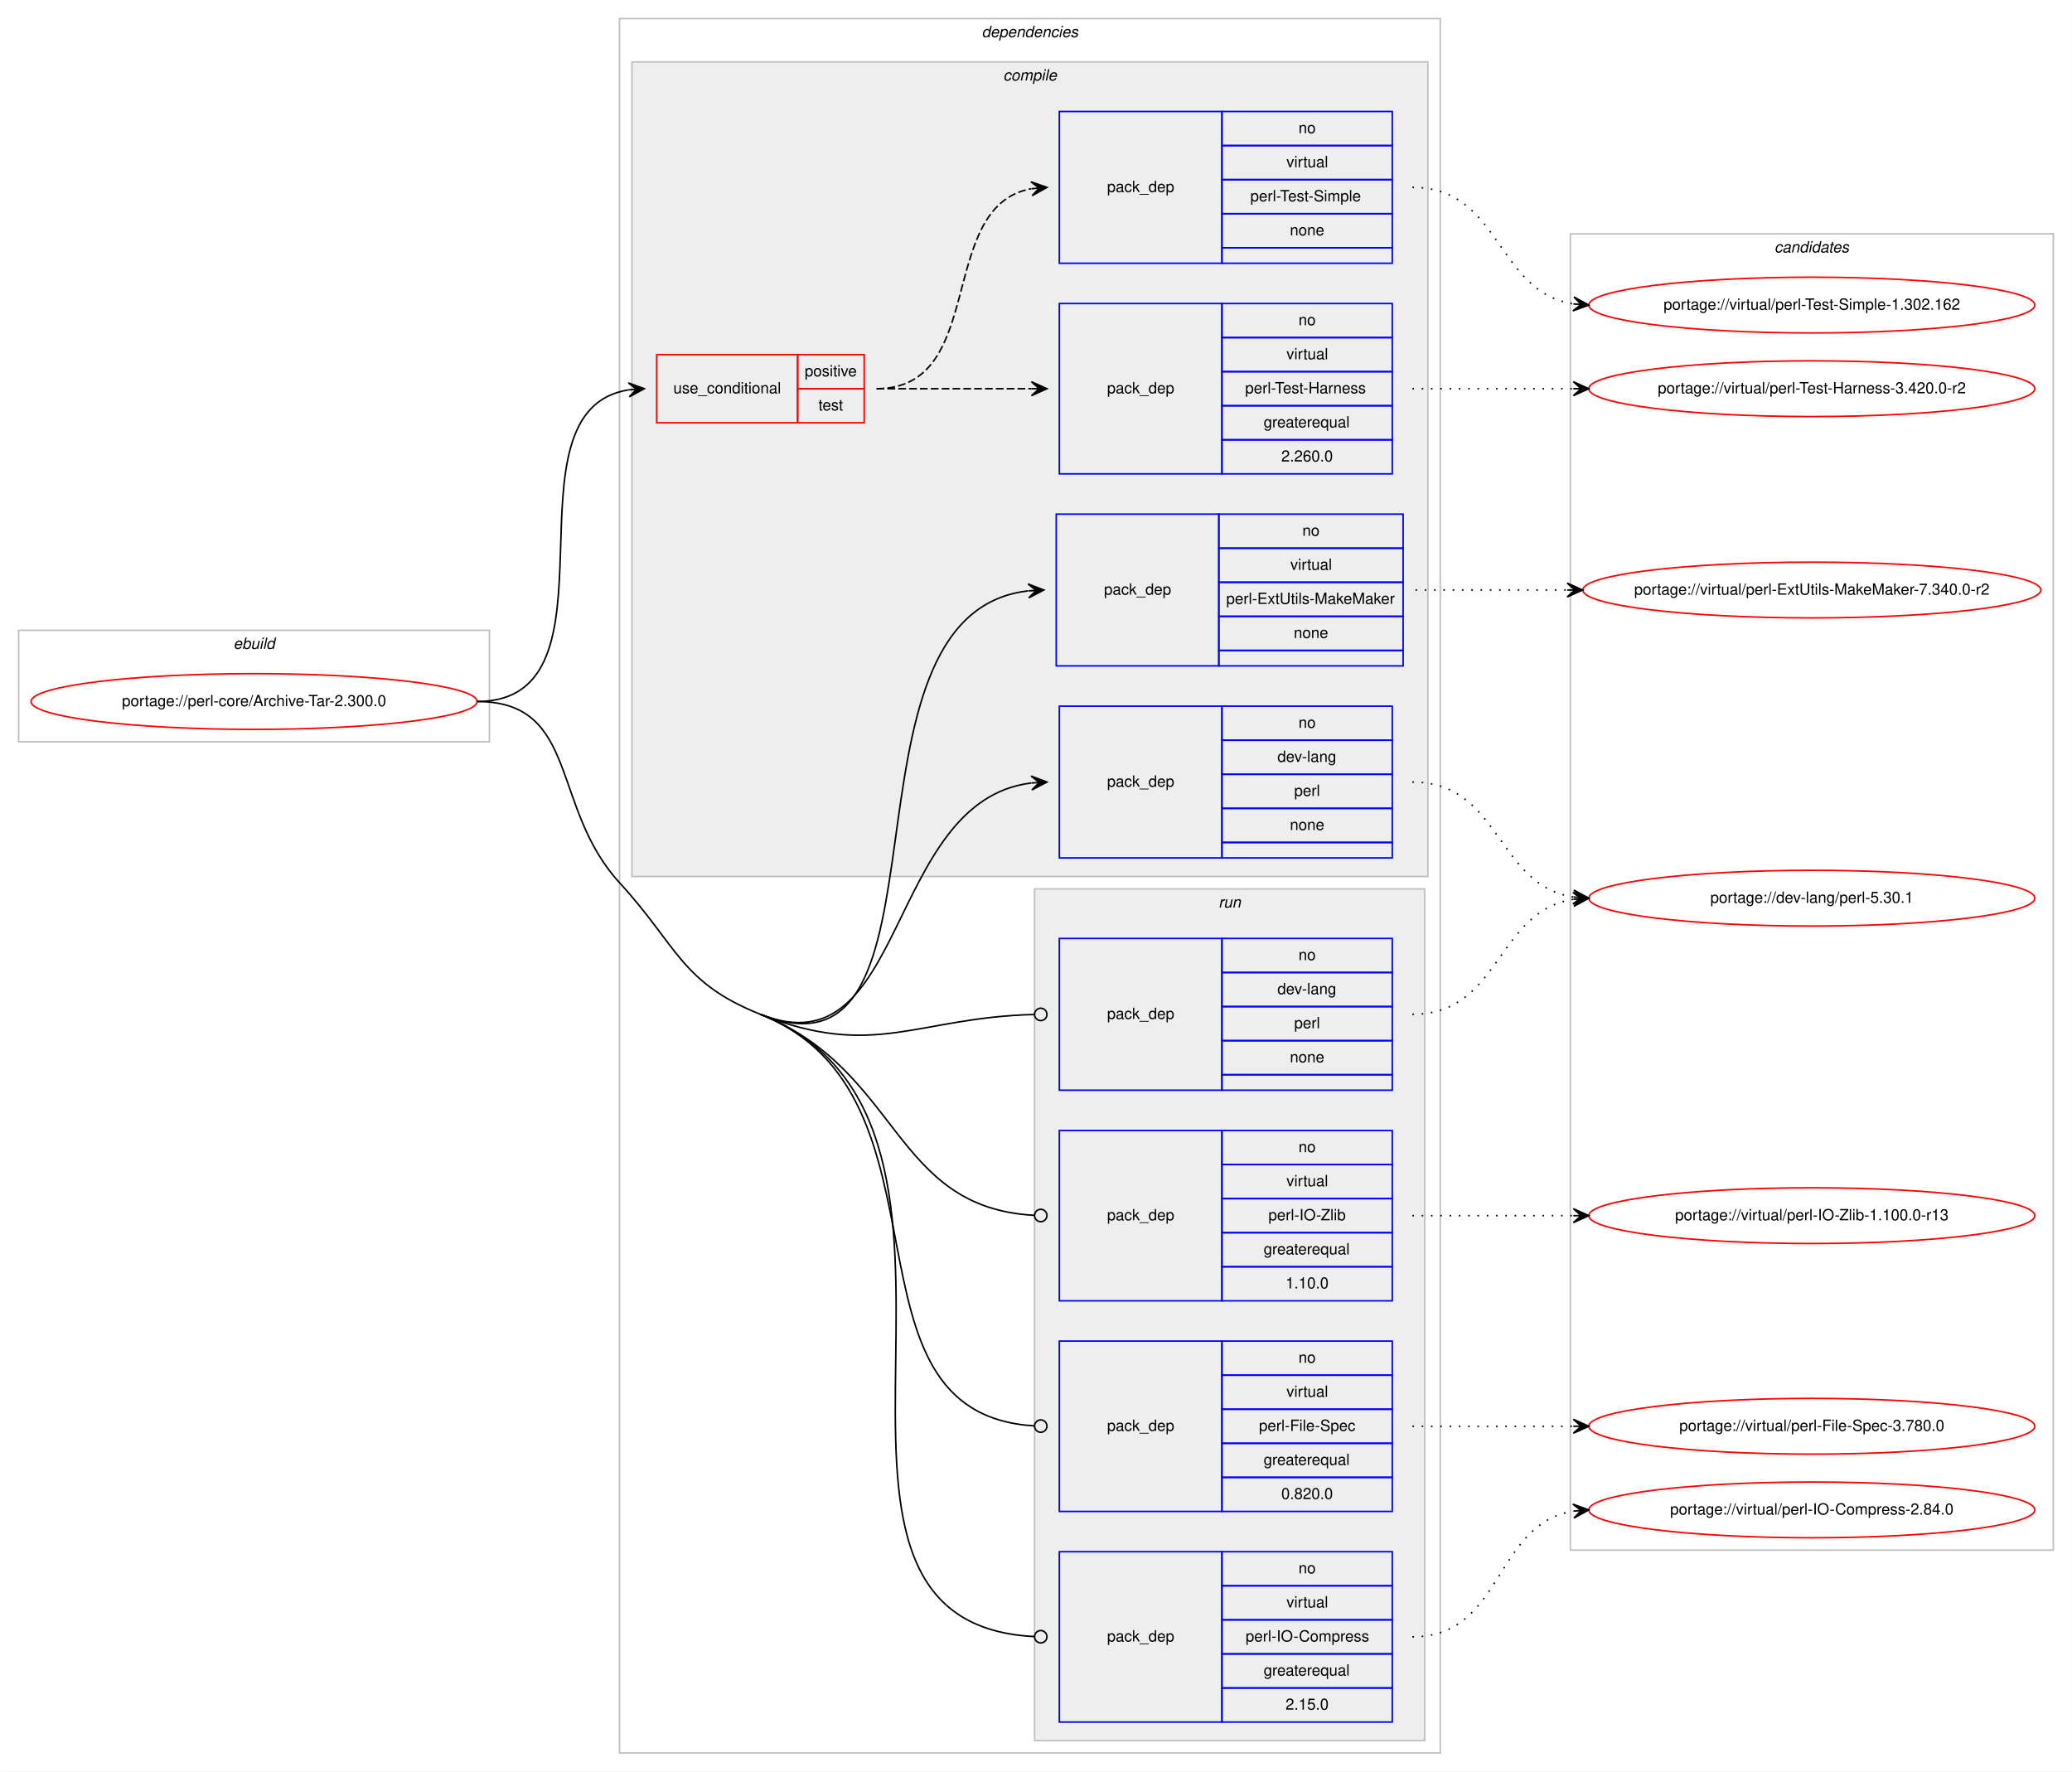
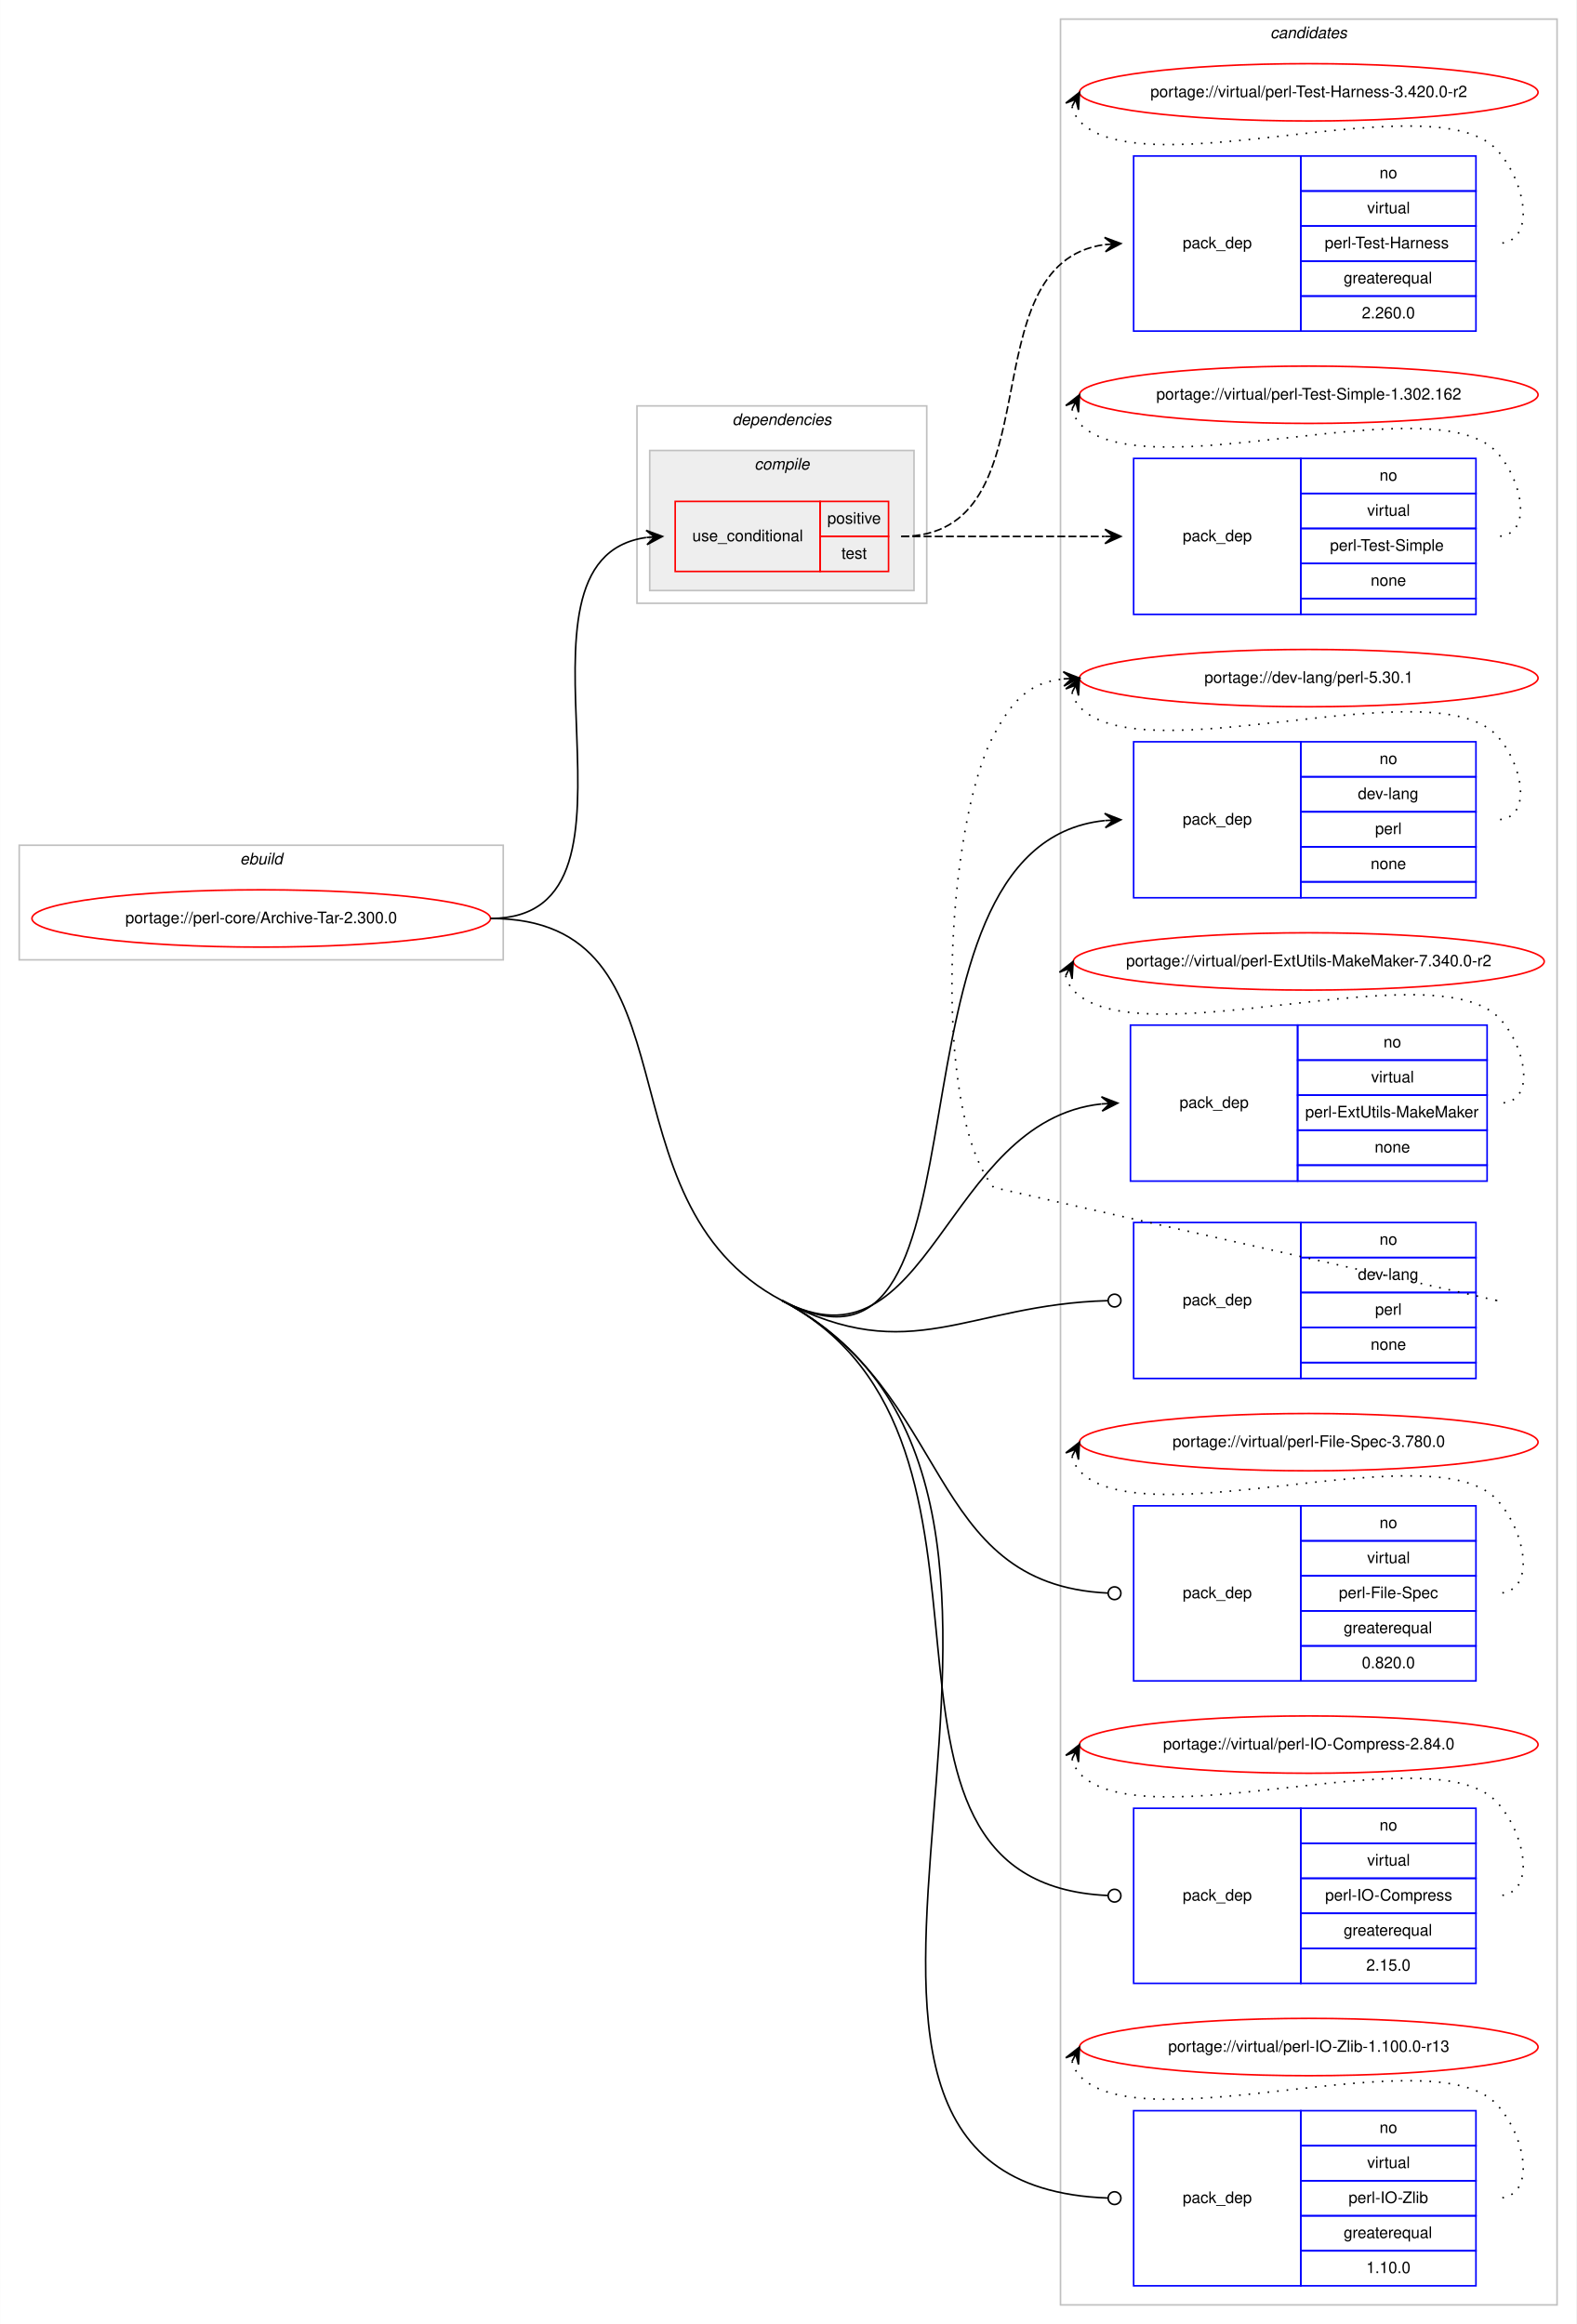
- <svg xmlns="http://www.w3.org/2000/svg" xmlns:xlink="http://www.w3.org/1999/xlink" width="1338pt" height="1144pt" viewBox="0.00 0.00 1337.87 1144.00">
-   <g id="graph0" class="graph" transform="scale(1 1) rotate(0) translate(4 1140)">
-     <polygon fill="#ffffff" stroke="transparent" points="-4,4 -4,-1140 1333.874,-1140 1333.874,4 -4,4" />
+ <svg xmlns="http://www.w3.org/2000/svg" xmlns:xlink="http://www.w3.org/1999/xlink" width="990pt" height="1460pt" viewBox="0.00 0.00 989.87 1460.00">
+   <g id="graph0" class="graph" transform="scale(1 1) rotate(0) translate(4 1456)">
+     <polygon fill="#ffffff" stroke="transparent" points="-4,4 -4,-1456 985.874,-1456 985.874,4 -4,4" />
+     <g id="clust15" class="cluster">
+       <polygon fill="none" stroke="#c0c0c0" points="662,-8 662,-1444 973.874,-1444 973.874,-8 662,-8" />
+       <text text-anchor="start" x="793.761" y="-1432" font-family="Helvetica,sans-Serif" font-style="italic" font-size="10.00" fill="#000000">candidates</text>
+     </g>
    <g id="clust1" class="cluster">
-       <polygon fill="none" stroke="#c0c0c0" points="8,-661 8,-733 312,-733 312,-661 8,-661" />
-       <text text-anchor="start" x="146.663" y="-721" font-family="Helvetica,sans-Serif" font-style="italic" font-size="10.00" fill="#000000">ebuild</text>
+       <polygon fill="none" stroke="#c0c0c0" points="8,-853 8,-925 312,-925 312,-853 8,-853" />
+       <text text-anchor="start" x="146.663" y="-913" font-family="Helvetica,sans-Serif" font-style="italic" font-size="10.00" fill="#000000">ebuild</text>
    </g>
    <g id="clust2" class="cluster">
-       <polygon fill="none" stroke="#c0c0c0" points="396,-8 396,-1128 926,-1128 926,-8 396,-8" />
-       <text text-anchor="start" x="629.875" y="-1116" font-family="Helvetica,sans-Serif" font-style="italic" font-size="10.00" fill="#000000">dependencies</text>
+       <polygon fill="none" stroke="#c0c0c0" points="396,-1077 396,-1201 578,-1201 578,-1077 396,-1077" />
+       <text text-anchor="start" x="455.875" y="-1189" font-family="Helvetica,sans-Serif" font-style="italic" font-size="10.00" fill="#000000">dependencies</text>
    </g>
    <g id="clust3" class="cluster">
-       <polygon fill="#eeeeee" stroke="#c0c0c0" points="404,-574 404,-1100 918,-1100 918,-574 404,-574" />
-       <text text-anchor="start" x="643.778" y="-1088" font-family="Helvetica,sans-Serif" font-style="italic" font-size="10.00" fill="#000000">compile</text>
-     </g>
-     <g id="clust10" class="cluster">
-       <polygon fill="#eeeeee" stroke="#c0c0c0" points="664,-16 664,-566 916,-566 916,-16 664,-16" />
-       <text text-anchor="start" x="782.777" y="-554" font-family="Helvetica,sans-Serif" font-style="italic" font-size="10.00" fill="#000000">run</text>
-     </g>
-     <g id="clust15" class="cluster">
-       <polygon fill="none" stroke="#c0c0c0" points="1010,-139 1010,-989 1321.874,-989 1321.874,-139 1010,-139" />
-       <text text-anchor="start" x="1141.761" y="-977" font-family="Helvetica,sans-Serif" font-style="italic" font-size="10.00" fill="#000000">candidates</text>
+       <polygon fill="#eeeeee" stroke="#c0c0c0" points="404,-1085 404,-1173 570,-1173 570,-1085 404,-1085" />
+       <text text-anchor="start" x="469.778" y="-1161" font-family="Helvetica,sans-Serif" font-style="italic" font-size="10.00" fill="#000000">compile</text>
    </g>
    <g id="node1" class="node">
      <g id="a_node1">
        <a xlink:href="../perl-core/Archive-Tar-2.300.0.svg" xlink:title="portage://perl-core/Archive-Tar-2.300.0">
-           <ellipse fill="none" stroke="#ff0000" cx="160" cy="-687" rx="144" ry="18" />
-           <text text-anchor="middle" x="160" y="-684" font-family="Helvetica,sans-Serif" font-size="10.00" fill="#000000">portage://perl-core/Archive-Tar-2.300.0</text>
+           <ellipse fill="none" stroke="#ff0000" cx="160" cy="-879" rx="144" ry="18" />
+           <text text-anchor="middle" x="160" y="-876" font-family="Helvetica,sans-Serif" font-size="10.00" fill="#000000">portage://perl-core/Archive-Tar-2.300.0</text>
        </a>
      </g>
    </g>
    <g id="node2" class="node">
-       <polygon fill="none" stroke="#ff0000" points="420,-867 420,-911 511,-911 511,-867 420,-867" />
-       <text text-anchor="start" x="430.767" y="-886" font-family="Helvetica,sans-Serif" font-size="10.00" fill="#000000">use_conditional</text>
-       <polygon fill="none" stroke="#ff0000" points="511,-889 511,-911 554,-911 554,-889 511,-889" />
-       <text text-anchor="start" x="515.553" y="-897" font-family="Helvetica,sans-Serif" font-size="10.00" fill="#000000">positive</text>
-       <polygon fill="none" stroke="#ff0000" points="511,-867 511,-889 554,-889 554,-867 511,-867" />
-       <text text-anchor="start" x="524.442" y="-875" font-family="Helvetica,sans-Serif" font-size="10.00" fill="#000000">test</text>
+       <polygon fill="none" stroke="#ff0000" points="420,-1097 420,-1141 511,-1141 511,-1097 420,-1097" />
+       <text text-anchor="start" x="430.767" y="-1116" font-family="Helvetica,sans-Serif" font-size="10.00" fill="#000000">use_conditional</text>
+       <polygon fill="none" stroke="#ff0000" points="511,-1119 511,-1141 554,-1141 554,-1119 511,-1119" />
+       <text text-anchor="start" x="515.553" y="-1127" font-family="Helvetica,sans-Serif" font-size="10.00" fill="#000000">positive</text>
+       <polygon fill="none" stroke="#ff0000" points="511,-1097 511,-1119 554,-1119 554,-1097 511,-1097" />
+       <text text-anchor="start" x="524.442" y="-1105" font-family="Helvetica,sans-Serif" font-size="10.00" fill="#000000">test</text>
    </g>
    <g id="edge3" class="edge">
-       <path fill="none" stroke="#000000" d="M304,-687C402.225,-687 316.675,-875.047 401.978,-888.269" />
-       <polygon fill="#000000" stroke="#000000" points="412,-889 401.699,-892.76 407.013,-888.636 402.026,-888.272 402.026,-888.272 402.026,-888.272 407.013,-888.636 402.354,-883.784 412,-889 412,-889" />
+       <path fill="none" stroke="#000000" d="M304,-879C417.314,-879 302.665,-1104.234 401.731,-1118.312" />
+       <polygon fill="#000000" stroke="#000000" points="412,-1119 401.721,-1122.821 407.011,-1118.666 402.022,-1118.331 402.022,-1118.331 402.022,-1118.331 407.011,-1118.666 402.324,-1113.841 412,-1119 412,-1119" />
    </g>
    <g id="node5" class="node">
-       <polygon fill="none" stroke="#0000ff" points="680,-586 680,-684 785,-684 785,-586 680,-586" />
-       <text text-anchor="start" x="710.823" y="-632" font-family="Helvetica,sans-Serif" font-size="10.00" fill="#000000">pack_dep</text>
-       <polygon fill="none" stroke="#0000ff" points="785,-662 785,-684 895,-684 895,-662 785,-662" />
-       <text text-anchor="start" x="834.441" y="-670" font-family="Helvetica,sans-Serif" font-size="10.00" fill="#000000">no</text>
-       <polygon fill="none" stroke="#0000ff" points="785,-640 785,-662 895,-662 895,-640 785,-640" />
-       <text text-anchor="start" x="820.828" y="-648" font-family="Helvetica,sans-Serif" font-size="10.00" fill="#000000">dev-lang</text>
-       <polygon fill="none" stroke="#0000ff" points="785,-618 785,-640 895,-640 895,-618 785,-618" />
-       <text text-anchor="start" x="831.667" y="-626" font-family="Helvetica,sans-Serif" font-size="10.00" fill="#000000">perl</text>
-       <polygon fill="none" stroke="#0000ff" points="785,-596 785,-618 895,-618 895,-596 785,-596" />
-       <text text-anchor="start" x="828.882" y="-604" font-family="Helvetica,sans-Serif" font-size="10.00" fill="#000000">none</text>
-       <polygon fill="none" stroke="#0000ff" points="785,-586 785,-596 895,-596 895,-586 785,-586" />
+       <polygon fill="none" stroke="#0000ff" points="707.937,-892 707.937,-990 812.937,-990 812.937,-892 707.937,-892" />
+       <text text-anchor="start" x="738.76" y="-938" font-family="Helvetica,sans-Serif" font-size="10.00" fill="#000000">pack_dep</text>
+       <polygon fill="none" stroke="#0000ff" points="812.937,-968 812.937,-990 922.937,-990 922.937,-968 812.937,-968" />
+       <text text-anchor="start" x="862.378" y="-976" font-family="Helvetica,sans-Serif" font-size="10.00" fill="#000000">no</text>
+       <polygon fill="none" stroke="#0000ff" points="812.937,-946 812.937,-968 922.937,-968 922.937,-946 812.937,-946" />
+       <text text-anchor="start" x="848.765" y="-954" font-family="Helvetica,sans-Serif" font-size="10.00" fill="#000000">dev-lang</text>
+       <polygon fill="none" stroke="#0000ff" points="812.937,-924 812.937,-946 922.937,-946 922.937,-924 812.937,-924" />
+       <text text-anchor="start" x="859.604" y="-932" font-family="Helvetica,sans-Serif" font-size="10.00" fill="#000000">perl</text>
+       <polygon fill="none" stroke="#0000ff" points="812.937,-902 812.937,-924 922.937,-924 922.937,-902 812.937,-902" />
+       <text text-anchor="start" x="856.819" y="-910" font-family="Helvetica,sans-Serif" font-size="10.00" fill="#000000">none</text>
+       <polygon fill="none" stroke="#0000ff" points="812.937,-892 812.937,-902 922.937,-902 922.937,-892 812.937,-892" />
    </g>
    <g id="edge4" class="edge">
-       <path fill="none" stroke="#000000" d="M487,-485C582.109,-447.219 567.294,-622.696 661.861,-634.39" />
-       <polygon fill="#000000" stroke="#000000" points="672,-635 661.748,-638.891 667.009,-634.7 662.018,-634.399 662.018,-634.399 662.018,-634.399 667.009,-634.7 662.288,-629.907 672,-635 672,-635" />
+       <path fill="none" stroke="#000000" d="M487,-639C629.16,-564.058 539.743,-924.943 689.708,-940.484" />
+       <polygon fill="#000000" stroke="#000000" points="699.937,-941 689.723,-944.99 694.943,-940.748 689.95,-940.496 689.95,-940.496 689.95,-940.496 694.943,-940.748 690.176,-936.002 699.937,-941 699.937,-941" />
    </g>
    <g id="node6" class="node">
-       <polygon fill="none" stroke="#0000ff" points="678,-710 678,-808 783,-808 783,-710 678,-710" />
-       <text text-anchor="start" x="708.823" y="-756" font-family="Helvetica,sans-Serif" font-size="10.00" fill="#000000">pack_dep</text>
-       <polygon fill="none" stroke="#0000ff" points="783,-786 783,-808 902,-808 902,-786 783,-786" />
-       <text text-anchor="start" x="836.941" y="-794" font-family="Helvetica,sans-Serif" font-size="10.00" fill="#000000">no</text>
-       <polygon fill="none" stroke="#0000ff" points="783,-764 783,-786 902,-786 902,-764 783,-764" />
-       <text text-anchor="start" x="829.168" y="-772" font-family="Helvetica,sans-Serif" font-size="10.00" fill="#000000">virtual</text>
-       <polygon fill="none" stroke="#0000ff" points="783,-742 783,-764 902,-764 902,-742 783,-742" />
-       <text text-anchor="start" x="787.784" y="-750" font-family="Helvetica,sans-Serif" font-size="10.00" fill="#000000">perl-ExtUtils-MakeMaker</text>
-       <polygon fill="none" stroke="#0000ff" points="783,-720 783,-742 902,-742 902,-720 783,-720" />
-       <text text-anchor="start" x="831.382" y="-728" font-family="Helvetica,sans-Serif" font-size="10.00" fill="#000000">none</text>
-       <polygon fill="none" stroke="#0000ff" points="783,-710 783,-720 902,-720 902,-710 783,-710" />
+       <polygon fill="none" stroke="#0000ff" points="705.937,-714 705.937,-812 810.937,-812 810.937,-714 705.937,-714" />
+       <text text-anchor="start" x="736.76" y="-760" font-family="Helvetica,sans-Serif" font-size="10.00" fill="#000000">pack_dep</text>
+       <polygon fill="none" stroke="#0000ff" points="810.937,-790 810.937,-812 929.937,-812 929.937,-790 810.937,-790" />
+       <text text-anchor="start" x="864.878" y="-798" font-family="Helvetica,sans-Serif" font-size="10.00" fill="#000000">no</text>
+       <polygon fill="none" stroke="#0000ff" points="810.937,-768 810.937,-790 929.937,-790 929.937,-768 810.937,-768" />
+       <text text-anchor="start" x="857.105" y="-776" font-family="Helvetica,sans-Serif" font-size="10.00" fill="#000000">virtual</text>
+       <polygon fill="none" stroke="#0000ff" points="810.937,-746 810.937,-768 929.937,-768 929.937,-746 810.937,-746" />
+       <text text-anchor="start" x="815.721" y="-754" font-family="Helvetica,sans-Serif" font-size="10.00" fill="#000000">perl-ExtUtils-MakeMaker</text>
+       <polygon fill="none" stroke="#0000ff" points="810.937,-724 810.937,-746 929.937,-746 929.937,-724 810.937,-724" />
+       <text text-anchor="start" x="859.319" y="-732" font-family="Helvetica,sans-Serif" font-size="10.00" fill="#000000">none</text>
+       <polygon fill="none" stroke="#0000ff" points="810.937,-714 810.937,-724 929.937,-724 929.937,-714 810.937,-714" />
    </g>
    <g id="edge5" class="edge">
-       <path fill="none" stroke="#000000" d="M487,-485C619.774,-432.257 528.279,-743.209 659.707,-758.424" />
-       <polygon fill="#000000" stroke="#000000" points="670,-759 659.764,-762.934 665.008,-758.72 660.016,-758.441 660.016,-758.441 660.016,-758.441 665.008,-758.72 660.267,-753.948 670,-759 670,-759" />
+       <path fill="none" stroke="#000000" d="M487,-639C580.1,-589.921 588.709,-751.973 687.737,-762.469" />
+       <polygon fill="#000000" stroke="#000000" points="697.937,-763 687.716,-766.974 692.944,-762.74 687.95,-762.48 687.95,-762.48 687.95,-762.48 692.944,-762.74 688.184,-757.986 697.937,-763 697.937,-763" />
    </g>
    <g id="node7" class="node">
-       <polygon fill="none" stroke="#0000ff" points="680,-436 680,-534 785,-534 785,-436 680,-436" />
-       <text text-anchor="start" x="710.823" y="-482" font-family="Helvetica,sans-Serif" font-size="10.00" fill="#000000">pack_dep</text>
-       <polygon fill="none" stroke="#0000ff" points="785,-512 785,-534 895,-534 895,-512 785,-512" />
-       <text text-anchor="start" x="834.441" y="-520" font-family="Helvetica,sans-Serif" font-size="10.00" fill="#000000">no</text>
-       <polygon fill="none" stroke="#0000ff" points="785,-490 785,-512 895,-512 895,-490 785,-490" />
-       <text text-anchor="start" x="820.828" y="-498" font-family="Helvetica,sans-Serif" font-size="10.00" fill="#000000">dev-lang</text>
-       <polygon fill="none" stroke="#0000ff" points="785,-468 785,-490 895,-490 895,-468 785,-468" />
-       <text text-anchor="start" x="831.667" y="-476" font-family="Helvetica,sans-Serif" font-size="10.00" fill="#000000">perl</text>
-       <polygon fill="none" stroke="#0000ff" points="785,-446 785,-468 895,-468 895,-446 785,-446" />
-       <text text-anchor="start" x="828.882" y="-454" font-family="Helvetica,sans-Serif" font-size="10.00" fill="#000000">none</text>
-       <polygon fill="none" stroke="#0000ff" points="785,-436 785,-446 895,-446 895,-436 785,-436" />
+       <polygon fill="none" stroke="#0000ff" points="707.937,-590 707.937,-688 812.937,-688 812.937,-590 707.937,-590" />
+       <text text-anchor="start" x="738.76" y="-636" font-family="Helvetica,sans-Serif" font-size="10.00" fill="#000000">pack_dep</text>
+       <polygon fill="none" stroke="#0000ff" points="812.937,-666 812.937,-688 922.937,-688 922.937,-666 812.937,-666" />
+       <text text-anchor="start" x="862.378" y="-674" font-family="Helvetica,sans-Serif" font-size="10.00" fill="#000000">no</text>
+       <polygon fill="none" stroke="#0000ff" points="812.937,-644 812.937,-666 922.937,-666 922.937,-644 812.937,-644" />
+       <text text-anchor="start" x="848.765" y="-652" font-family="Helvetica,sans-Serif" font-size="10.00" fill="#000000">dev-lang</text>
+       <polygon fill="none" stroke="#0000ff" points="812.937,-622 812.937,-644 922.937,-644 922.937,-622 812.937,-622" />
+       <text text-anchor="start" x="859.604" y="-630" font-family="Helvetica,sans-Serif" font-size="10.00" fill="#000000">perl</text>
+       <polygon fill="none" stroke="#0000ff" points="812.937,-600 812.937,-622 922.937,-622 922.937,-600 812.937,-600" />
+       <text text-anchor="start" x="856.819" y="-608" font-family="Helvetica,sans-Serif" font-size="10.00" fill="#000000">none</text>
+       <polygon fill="none" stroke="#0000ff" points="812.937,-590 812.937,-600 922.937,-600 922.937,-590 812.937,-590" />
    </g>
    <g id="edge6" class="edge">
-       <path fill="none" stroke="#000000" d="M487,-485C560.877,-455.653 587.972,-483.051 663.991,-484.903" />
-       <ellipse fill="none" stroke="#000000" cx="668" cy="-484.952" rx="4" ry="4" />
+       <path fill="none" stroke="#000000" d="M487,-639C568.265,-596.16 603.23,-636.49 691.771,-638.89" />
+       <ellipse fill="none" stroke="#000000" cx="695.937" cy="-638.946" rx="4" ry="4" />
    </g>
    <g id="node8" class="node">
-       <polygon fill="none" stroke="#0000ff" points="680,-164 680,-274 785,-274 785,-164 680,-164" />
-       <text text-anchor="start" x="710.823" y="-216" font-family="Helvetica,sans-Serif" font-size="10.00" fill="#000000">pack_dep</text>
-       <polygon fill="none" stroke="#0000ff" points="785,-252 785,-274 895,-274 895,-252 785,-252" />
-       <text text-anchor="start" x="834.441" y="-260" font-family="Helvetica,sans-Serif" font-size="10.00" fill="#000000">no</text>
-       <polygon fill="none" stroke="#0000ff" points="785,-230 785,-252 895,-252 895,-230 785,-230" />
-       <text text-anchor="start" x="826.668" y="-238" font-family="Helvetica,sans-Serif" font-size="10.00" fill="#000000">virtual</text>
-       <polygon fill="none" stroke="#0000ff" points="785,-208 785,-230 895,-230 895,-208 785,-208" />
-       <text text-anchor="start" x="808.891" y="-216" font-family="Helvetica,sans-Serif" font-size="10.00" fill="#000000">perl-File-Spec</text>
-       <polygon fill="none" stroke="#0000ff" points="785,-186 785,-208 895,-208 895,-186 785,-186" />
-       <text text-anchor="start" x="811.936" y="-194" font-family="Helvetica,sans-Serif" font-size="10.00" fill="#000000">greaterequal</text>
-       <polygon fill="none" stroke="#0000ff" points="785,-164 785,-186 895,-186 895,-164 785,-164" />
-       <text text-anchor="start" x="823.323" y="-172" font-family="Helvetica,sans-Serif" font-size="10.00" fill="#000000">0.820.0</text>
+       <polygon fill="none" stroke="#0000ff" points="707.937,-400 707.937,-510 812.937,-510 812.937,-400 707.937,-400" />
+       <text text-anchor="start" x="738.76" y="-452" font-family="Helvetica,sans-Serif" font-size="10.00" fill="#000000">pack_dep</text>
+       <polygon fill="none" stroke="#0000ff" points="812.937,-488 812.937,-510 922.937,-510 922.937,-488 812.937,-488" />
+       <text text-anchor="start" x="862.378" y="-496" font-family="Helvetica,sans-Serif" font-size="10.00" fill="#000000">no</text>
+       <polygon fill="none" stroke="#0000ff" points="812.937,-466 812.937,-488 922.937,-488 922.937,-466 812.937,-466" />
+       <text text-anchor="start" x="854.605" y="-474" font-family="Helvetica,sans-Serif" font-size="10.00" fill="#000000">virtual</text>
+       <polygon fill="none" stroke="#0000ff" points="812.937,-444 812.937,-466 922.937,-466 922.937,-444 812.937,-444" />
+       <text text-anchor="start" x="836.828" y="-452" font-family="Helvetica,sans-Serif" font-size="10.00" fill="#000000">perl-File-Spec</text>
+       <polygon fill="none" stroke="#0000ff" points="812.937,-422 812.937,-444 922.937,-444 922.937,-422 812.937,-422" />
+       <text text-anchor="start" x="839.873" y="-430" font-family="Helvetica,sans-Serif" font-size="10.00" fill="#000000">greaterequal</text>
+       <polygon fill="none" stroke="#0000ff" points="812.937,-400 812.937,-422 922.937,-422 922.937,-400 812.937,-400" />
+       <text text-anchor="start" x="851.26" y="-408" font-family="Helvetica,sans-Serif" font-size="10.00" fill="#000000">0.820.0</text>
    </g>
    <g id="edge7" class="edge">
-       <path fill="none" stroke="#000000" d="M487,-485C618.217,-432.875 531.536,-227.253 663.83,-219.241" />
-       <ellipse fill="none" stroke="#000000" cx="668.002" cy="-219.118" rx="4" ry="4" />
+       <path fill="none" stroke="#000000" d="M487,-639C595.158,-581.983 575.817,-460.611 691.73,-455.188" />
+       <ellipse fill="none" stroke="#000000" cx="695.938" cy="-455.092" rx="4" ry="4" />
    </g>
    <g id="node9" class="node">
-       <polygon fill="none" stroke="#0000ff" points="680,-28 680,-138 785,-138 785,-28 680,-28" />
-       <text text-anchor="start" x="710.823" y="-80" font-family="Helvetica,sans-Serif" font-size="10.00" fill="#000000">pack_dep</text>
-       <polygon fill="none" stroke="#0000ff" points="785,-116 785,-138 895,-138 895,-116 785,-116" />
-       <text text-anchor="start" x="834.441" y="-124" font-family="Helvetica,sans-Serif" font-size="10.00" fill="#000000">no</text>
-       <polygon fill="none" stroke="#0000ff" points="785,-94 785,-116 895,-116 895,-94 785,-94" />
-       <text text-anchor="start" x="826.668" y="-102" font-family="Helvetica,sans-Serif" font-size="10.00" fill="#000000">virtual</text>
-       <polygon fill="none" stroke="#0000ff" points="785,-72 785,-94 895,-94 895,-72 785,-72" />
-       <text text-anchor="start" x="800.282" y="-80" font-family="Helvetica,sans-Serif" font-size="10.00" fill="#000000">perl-IO-Compress</text>
-       <polygon fill="none" stroke="#0000ff" points="785,-50 785,-72 895,-72 895,-50 785,-50" />
-       <text text-anchor="start" x="811.936" y="-58" font-family="Helvetica,sans-Serif" font-size="10.00" fill="#000000">greaterequal</text>
-       <polygon fill="none" stroke="#0000ff" points="785,-28 785,-50 895,-50 895,-28 785,-28" />
-       <text text-anchor="start" x="826.103" y="-36" font-family="Helvetica,sans-Serif" font-size="10.00" fill="#000000">2.15.0</text>
+       <polygon fill="none" stroke="#0000ff" points="707.937,-210 707.937,-320 812.937,-320 812.937,-210 707.937,-210" />
+       <text text-anchor="start" x="738.76" y="-262" font-family="Helvetica,sans-Serif" font-size="10.00" fill="#000000">pack_dep</text>
+       <polygon fill="none" stroke="#0000ff" points="812.937,-298 812.937,-320 922.937,-320 922.937,-298 812.937,-298" />
+       <text text-anchor="start" x="862.378" y="-306" font-family="Helvetica,sans-Serif" font-size="10.00" fill="#000000">no</text>
+       <polygon fill="none" stroke="#0000ff" points="812.937,-276 812.937,-298 922.937,-298 922.937,-276 812.937,-276" />
+       <text text-anchor="start" x="854.605" y="-284" font-family="Helvetica,sans-Serif" font-size="10.00" fill="#000000">virtual</text>
+       <polygon fill="none" stroke="#0000ff" points="812.937,-254 812.937,-276 922.937,-276 922.937,-254 812.937,-254" />
+       <text text-anchor="start" x="828.219" y="-262" font-family="Helvetica,sans-Serif" font-size="10.00" fill="#000000">perl-IO-Compress</text>
+       <polygon fill="none" stroke="#0000ff" points="812.937,-232 812.937,-254 922.937,-254 922.937,-232 812.937,-232" />
+       <text text-anchor="start" x="839.873" y="-240" font-family="Helvetica,sans-Serif" font-size="10.00" fill="#000000">greaterequal</text>
+       <polygon fill="none" stroke="#0000ff" points="812.937,-210 812.937,-232 922.937,-232 922.937,-210 812.937,-210" />
+       <text text-anchor="start" x="854.04" y="-218" font-family="Helvetica,sans-Serif" font-size="10.00" fill="#000000">2.15.0</text>
    </g>
    <g id="edge8" class="edge">
-       <path fill="none" stroke="#000000" d="M487,-485C667.196,-413.419 480.753,-92.277 663.878,-83.197" />
-       <ellipse fill="none" stroke="#000000" cx="668.001" cy="-83.097" rx="4" ry="4" />
-       <path fill="none" stroke="#000000" d="M304,-687C370.151,-687 351.253,-618.72 396,-570 433.436,-529.239 435.566,-505.432 487,-485" />
+       <path fill="none" stroke="#000000" d="M487,-639C653.725,-551.108 512.916,-273.302 691.747,-265.182" />
+       <ellipse fill="none" stroke="#000000" cx="695.938" cy="-265.089" rx="4" ry="4" />
    </g>
    <g id="node10" class="node">
-       <polygon fill="none" stroke="#0000ff" points="680,-300 680,-410 785,-410 785,-300 680,-300" />
-       <text text-anchor="start" x="710.823" y="-352" font-family="Helvetica,sans-Serif" font-size="10.00" fill="#000000">pack_dep</text>
-       <polygon fill="none" stroke="#0000ff" points="785,-388 785,-410 895,-410 895,-388 785,-388" />
-       <text text-anchor="start" x="834.441" y="-396" font-family="Helvetica,sans-Serif" font-size="10.00" fill="#000000">no</text>
-       <polygon fill="none" stroke="#0000ff" points="785,-366 785,-388 895,-388 895,-366 785,-366" />
-       <text text-anchor="start" x="826.668" y="-374" font-family="Helvetica,sans-Serif" font-size="10.00" fill="#000000">virtual</text>
-       <polygon fill="none" stroke="#0000ff" points="785,-344 785,-366 895,-366 895,-344 785,-344" />
-       <text text-anchor="start" x="815.006" y="-352" font-family="Helvetica,sans-Serif" font-size="10.00" fill="#000000">perl-IO-Zlib</text>
-       <polygon fill="none" stroke="#0000ff" points="785,-322 785,-344 895,-344 895,-322 785,-322" />
-       <text text-anchor="start" x="811.936" y="-330" font-family="Helvetica,sans-Serif" font-size="10.00" fill="#000000">greaterequal</text>
-       <polygon fill="none" stroke="#0000ff" points="785,-300 785,-322 895,-322 895,-300 785,-300" />
-       <text text-anchor="start" x="826.103" y="-308" font-family="Helvetica,sans-Serif" font-size="10.00" fill="#000000">1.10.0</text>
+       <polygon fill="none" stroke="#0000ff" points="707.937,-20 707.937,-130 812.937,-130 812.937,-20 707.937,-20" />
+       <text text-anchor="start" x="738.76" y="-72" font-family="Helvetica,sans-Serif" font-size="10.00" fill="#000000">pack_dep</text>
+       <polygon fill="none" stroke="#0000ff" points="812.937,-108 812.937,-130 922.937,-130 922.937,-108 812.937,-108" />
+       <text text-anchor="start" x="862.378" y="-116" font-family="Helvetica,sans-Serif" font-size="10.00" fill="#000000">no</text>
+       <polygon fill="none" stroke="#0000ff" points="812.937,-86 812.937,-108 922.937,-108 922.937,-86 812.937,-86" />
+       <text text-anchor="start" x="854.605" y="-94" font-family="Helvetica,sans-Serif" font-size="10.00" fill="#000000">virtual</text>
+       <polygon fill="none" stroke="#0000ff" points="812.937,-64 812.937,-86 922.937,-86 922.937,-64 812.937,-64" />
+       <text text-anchor="start" x="842.943" y="-72" font-family="Helvetica,sans-Serif" font-size="10.00" fill="#000000">perl-IO-Zlib</text>
+       <polygon fill="none" stroke="#0000ff" points="812.937,-42 812.937,-64 922.937,-64 922.937,-42 812.937,-42" />
+       <text text-anchor="start" x="839.873" y="-50" font-family="Helvetica,sans-Serif" font-size="10.00" fill="#000000">greaterequal</text>
+       <polygon fill="none" stroke="#0000ff" points="812.937,-20 812.937,-42 922.937,-42 922.937,-20 812.937,-20" />
+       <text text-anchor="start" x="854.04" y="-28" font-family="Helvetica,sans-Serif" font-size="10.00" fill="#000000">1.10.0</text>
    </g>
    <g id="edge9" class="edge">
-       <path fill="none" stroke="#000000" d="M487,-485C577.84,-448.915 571.917,-360.039 663.997,-355.205" />
-       <ellipse fill="none" stroke="#000000" cx="668.001" cy="-355.103" rx="4" ry="4" />
+       <path fill="none" stroke="#000000" d="M487,-639C721.589,-515.333 437.933,-83.971 691.87,-75.138" />
+       <ellipse fill="none" stroke="#000000" cx="695.938" cy="-75.068" rx="4" ry="4" />
+       <path fill="none" stroke="#000000" d="M304,-879C438.138,-879 368.341,-701.553 487,-639" />
    </g>
    <g id="node3" class="node">
-       <polygon fill="none" stroke="#0000ff" points="680,-834 680,-944 785,-944 785,-834 680,-834" />
-       <text text-anchor="start" x="710.823" y="-886" font-family="Helvetica,sans-Serif" font-size="10.00" fill="#000000">pack_dep</text>
-       <polygon fill="none" stroke="#0000ff" points="785,-922 785,-944 895,-944 895,-922 785,-922" />
-       <text text-anchor="start" x="834.441" y="-930" font-family="Helvetica,sans-Serif" font-size="10.00" fill="#000000">no</text>
-       <polygon fill="none" stroke="#0000ff" points="785,-900 785,-922 895,-922 895,-900 785,-900" />
-       <text text-anchor="start" x="826.668" y="-908" font-family="Helvetica,sans-Serif" font-size="10.00" fill="#000000">virtual</text>
-       <polygon fill="none" stroke="#0000ff" points="785,-878 785,-900 895,-900 895,-878 785,-878" />
-       <text text-anchor="start" x="800.002" y="-886" font-family="Helvetica,sans-Serif" font-size="10.00" fill="#000000">perl-Test-Harness</text>
-       <polygon fill="none" stroke="#0000ff" points="785,-856 785,-878 895,-878 895,-856 785,-856" />
-       <text text-anchor="start" x="811.936" y="-864" font-family="Helvetica,sans-Serif" font-size="10.00" fill="#000000">greaterequal</text>
-       <polygon fill="none" stroke="#0000ff" points="785,-834 785,-856 895,-856 895,-834 785,-834" />
-       <text text-anchor="start" x="823.323" y="-842" font-family="Helvetica,sans-Serif" font-size="10.00" fill="#000000">2.260.0</text>
+       <polygon fill="none" stroke="#0000ff" points="707.937,-1248 707.937,-1358 812.937,-1358 812.937,-1248 707.937,-1248" />
+       <text text-anchor="start" x="738.76" y="-1300" font-family="Helvetica,sans-Serif" font-size="10.00" fill="#000000">pack_dep</text>
+       <polygon fill="none" stroke="#0000ff" points="812.937,-1336 812.937,-1358 922.937,-1358 922.937,-1336 812.937,-1336" />
+       <text text-anchor="start" x="862.378" y="-1344" font-family="Helvetica,sans-Serif" font-size="10.00" fill="#000000">no</text>
+       <polygon fill="none" stroke="#0000ff" points="812.937,-1314 812.937,-1336 922.937,-1336 922.937,-1314 812.937,-1314" />
+       <text text-anchor="start" x="854.605" y="-1322" font-family="Helvetica,sans-Serif" font-size="10.00" fill="#000000">virtual</text>
+       <polygon fill="none" stroke="#0000ff" points="812.937,-1292 812.937,-1314 922.937,-1314 922.937,-1292 812.937,-1292" />
+       <text text-anchor="start" x="827.939" y="-1300" font-family="Helvetica,sans-Serif" font-size="10.00" fill="#000000">perl-Test-Harness</text>
+       <polygon fill="none" stroke="#0000ff" points="812.937,-1270 812.937,-1292 922.937,-1292 922.937,-1270 812.937,-1270" />
+       <text text-anchor="start" x="839.873" y="-1278" font-family="Helvetica,sans-Serif" font-size="10.00" fill="#000000">greaterequal</text>
+       <polygon fill="none" stroke="#0000ff" points="812.937,-1248 812.937,-1270 922.937,-1270 922.937,-1248 812.937,-1248" />
+       <text text-anchor="start" x="851.26" y="-1256" font-family="Helvetica,sans-Serif" font-size="10.00" fill="#000000">2.260.0</text>
    </g>
    <g id="edge1" class="edge">
-       <path fill="none" stroke="#000000" stroke-dasharray="5,2" d="M562,-889C607.356,-889 621.153,-889 661.948,-889" />
-       <polygon fill="#000000" stroke="#000000" points="672,-889 662,-893.5 667,-889 662,-889 662,-889 662,-889 667,-889 662,-884.5 672,-889 672,-889" />
+       <path fill="none" stroke="#000000" stroke-dasharray="5,2" d="M562,-1119C660.612,-1119 602.197,-1290.29 689.768,-1302.334" />
+       <polygon fill="#000000" stroke="#000000" points="699.937,-1303 689.664,-1306.836 694.948,-1302.673 689.958,-1302.346 689.958,-1302.346 689.958,-1302.346 694.948,-1302.673 690.253,-1297.856 699.937,-1303 699.937,-1303" />
    </g>
    <g id="node4" class="node">
-       <polygon fill="none" stroke="#0000ff" points="680,-970 680,-1068 785,-1068 785,-970 680,-970" />
-       <text text-anchor="start" x="710.823" y="-1016" font-family="Helvetica,sans-Serif" font-size="10.00" fill="#000000">pack_dep</text>
-       <polygon fill="none" stroke="#0000ff" points="785,-1046 785,-1068 895,-1068 895,-1046 785,-1046" />
-       <text text-anchor="start" x="834.441" y="-1054" font-family="Helvetica,sans-Serif" font-size="10.00" fill="#000000">no</text>
-       <polygon fill="none" stroke="#0000ff" points="785,-1024 785,-1046 895,-1046 895,-1024 785,-1024" />
-       <text text-anchor="start" x="826.668" y="-1032" font-family="Helvetica,sans-Serif" font-size="10.00" fill="#000000">virtual</text>
-       <polygon fill="none" stroke="#0000ff" points="785,-1002 785,-1024 895,-1024 895,-1002 785,-1002" />
-       <text text-anchor="start" x="803.337" y="-1010" font-family="Helvetica,sans-Serif" font-size="10.00" fill="#000000">perl-Test-Simple</text>
-       <polygon fill="none" stroke="#0000ff" points="785,-980 785,-1002 895,-1002 895,-980 785,-980" />
-       <text text-anchor="start" x="828.882" y="-988" font-family="Helvetica,sans-Serif" font-size="10.00" fill="#000000">none</text>
-       <polygon fill="none" stroke="#0000ff" points="785,-970 785,-980 895,-980 895,-970 785,-970" />
+       <polygon fill="none" stroke="#0000ff" points="707.937,-1070 707.937,-1168 812.937,-1168 812.937,-1070 707.937,-1070" />
+       <text text-anchor="start" x="738.76" y="-1116" font-family="Helvetica,sans-Serif" font-size="10.00" fill="#000000">pack_dep</text>
+       <polygon fill="none" stroke="#0000ff" points="812.937,-1146 812.937,-1168 922.937,-1168 922.937,-1146 812.937,-1146" />
+       <text text-anchor="start" x="862.378" y="-1154" font-family="Helvetica,sans-Serif" font-size="10.00" fill="#000000">no</text>
+       <polygon fill="none" stroke="#0000ff" points="812.937,-1124 812.937,-1146 922.937,-1146 922.937,-1124 812.937,-1124" />
+       <text text-anchor="start" x="854.605" y="-1132" font-family="Helvetica,sans-Serif" font-size="10.00" fill="#000000">virtual</text>
+       <polygon fill="none" stroke="#0000ff" points="812.937,-1102 812.937,-1124 922.937,-1124 922.937,-1102 812.937,-1102" />
+       <text text-anchor="start" x="831.274" y="-1110" font-family="Helvetica,sans-Serif" font-size="10.00" fill="#000000">perl-Test-Simple</text>
+       <polygon fill="none" stroke="#0000ff" points="812.937,-1080 812.937,-1102 922.937,-1102 922.937,-1080 812.937,-1080" />
+       <text text-anchor="start" x="856.819" y="-1088" font-family="Helvetica,sans-Serif" font-size="10.00" fill="#000000">none</text>
+       <polygon fill="none" stroke="#0000ff" points="812.937,-1070 812.937,-1080 922.937,-1080 922.937,-1070 812.937,-1070" />
    </g>
    <g id="edge2" class="edge">
-       <path fill="none" stroke="#000000" stroke-dasharray="5,2" d="M562,-889C633.99,-889 600.075,-1006.615 661.723,-1018.1" />
-       <polygon fill="#000000" stroke="#000000" points="672,-1019 661.646,-1022.611 667.019,-1018.564 662.038,-1018.128 662.038,-1018.128 662.038,-1018.128 667.019,-1018.564 662.431,-1013.645 672,-1019 672,-1019" />
+       <path fill="none" stroke="#000000" stroke-dasharray="5,2" d="M562,-1119C619.713,-1119 636.678,-1119 689.616,-1119" />
+       <polygon fill="#000000" stroke="#000000" points="699.937,-1119 689.937,-1123.5 694.937,-1119 689.937,-1119 689.937,-1119 689.937,-1119 694.937,-1119 689.937,-1114.5 699.937,-1119 699.937,-1119" />
    </g>
    <g id="node11" class="node">
      <g id="a_node11">
        <a xlink:href="../virtual/perl-Test-Harness-3.420.0-r2.svg" xlink:title="portage://virtual/perl-Test-Harness-3.420.0-r2">
-           <ellipse fill="none" stroke="#ff0000" cx="1165.937" cy="-889" rx="144" ry="18" />
-           <text text-anchor="middle" x="1165.937" y="-886" font-family="Helvetica,sans-Serif" font-size="10.00" fill="#000000">portage://virtual/perl-Test-Harness-3.420.0-r2</text>
+           <ellipse fill="none" stroke="#ff0000" cx="817.937" cy="-1398" rx="144" ry="18" />
+           <text text-anchor="middle" x="817.937" y="-1395" font-family="Helvetica,sans-Serif" font-size="10.00" fill="#000000">portage://virtual/perl-Test-Harness-3.420.0-r2</text>
        </a>
      </g>
    </g>
    <g id="edge10" class="edge">
-       <path fill="none" stroke="#000000" stroke-dasharray="1,5" d="M908,-889C955.078,-889 969.33,-889 1011.792,-889" />
-       <polygon fill="#000000" stroke="#000000" points="1021.937,-889 1011.937,-893.5 1016.937,-889 1011.937,-889 1011.937,-889 1011.937,-889 1016.937,-889 1011.937,-884.5 1021.937,-889 1021.937,-889" />
+       <path fill="none" stroke="#000000" stroke-dasharray="1,5" d="M669.239,-1389.011C669.983,-1385.792 671.719,-1382.376 673.937,-1380 713.764,-1337.343 896.11,-1404.657 935.937,-1362 953.832,-1342.833 962.159,-1303 935.937,-1303" />
+       <polygon fill="#000000" stroke="#000000" points="673.937,-1398 665.317,-1391.221 671.621,-1393.569 669.305,-1389.137 669.305,-1389.137 669.305,-1389.137 671.621,-1393.569 673.294,-1387.053 673.937,-1398 673.937,-1398" />
    </g>
    <g id="node12" class="node">
      <g id="a_node12">
        <a xlink:href="../virtual/perl-Test-Simple-1.302.162.svg" xlink:title="portage://virtual/perl-Test-Simple-1.302.162">
-           <ellipse fill="none" stroke="#ff0000" cx="1165.937" cy="-943" rx="144" ry="18" />
-           <text text-anchor="middle" x="1165.937" y="-940" font-family="Helvetica,sans-Serif" font-size="10.00" fill="#000000">portage://virtual/perl-Test-Simple-1.302.162</text>
+           <ellipse fill="none" stroke="#ff0000" cx="817.937" cy="-1208" rx="144" ry="18" />
+           <text text-anchor="middle" x="817.937" y="-1205" font-family="Helvetica,sans-Serif" font-size="10.00" fill="#000000">portage://virtual/perl-Test-Simple-1.302.162</text>
        </a>
      </g>
    </g>
    <g id="edge11" class="edge">
-       <path fill="none" stroke="#000000" stroke-dasharray="1,5" d="M908,-1019C965.304,-1019 961.745,-951.645 1011.917,-943.752" />
-       <polygon fill="#000000" stroke="#000000" points="1021.937,-943 1012.302,-948.236 1016.951,-943.374 1011.965,-943.749 1011.965,-943.749 1011.965,-943.749 1016.951,-943.374 1011.628,-939.261 1021.937,-943 1021.937,-943" />
+       <path fill="none" stroke="#000000" stroke-dasharray="1,5" d="M669.239,-1199.011C669.983,-1195.792 671.719,-1192.376 673.937,-1190 713.764,-1147.343 896.11,-1214.657 935.937,-1172 952.012,-1154.782 959.492,-1119 935.937,-1119" />
+       <polygon fill="#000000" stroke="#000000" points="673.937,-1208 665.317,-1201.221 671.621,-1203.569 669.305,-1199.137 669.305,-1199.137 669.305,-1199.137 671.621,-1203.569 673.294,-1197.053 673.937,-1208 673.937,-1208" />
    </g>
    <g id="node13" class="node">
      <g id="a_node13">
        <a xlink:href="../dev-lang/perl-5.30.1.svg" xlink:title="portage://dev-lang/perl-5.30.1">
-           <ellipse fill="none" stroke="#ff0000" cx="1165.937" cy="-560" rx="144" ry="18" />
-           <text text-anchor="middle" x="1165.937" y="-557" font-family="Helvetica,sans-Serif" font-size="10.00" fill="#000000">portage://dev-lang/perl-5.30.1</text>
+           <ellipse fill="none" stroke="#ff0000" cx="817.937" cy="-1030" rx="144" ry="18" />
+           <text text-anchor="middle" x="817.937" y="-1027" font-family="Helvetica,sans-Serif" font-size="10.00" fill="#000000">portage://dev-lang/perl-5.30.1</text>
        </a>
      </g>
    </g>
    <g id="edge12" class="edge">
-       <path fill="none" stroke="#000000" stroke-dasharray="1,5" d="M908,-635C965.073,-635 961.936,-568.532 1011.953,-560.742" />
-       <polygon fill="#000000" stroke="#000000" points="1021.937,-560 1012.298,-565.229 1016.951,-560.371 1011.964,-560.741 1011.964,-560.741 1011.964,-560.741 1016.951,-560.371 1011.631,-556.254 1021.937,-560 1021.937,-560" />
+       <path fill="none" stroke="#000000" stroke-dasharray="1,5" d="M669.239,-1021.011C669.983,-1017.792 671.719,-1014.375 673.937,-1012 713.764,-969.343 896.11,-1036.657 935.937,-994 952.012,-976.782 959.492,-941 935.937,-941" />
+       <polygon fill="#000000" stroke="#000000" points="673.937,-1030 665.317,-1023.221 671.621,-1025.569 669.305,-1021.137 669.305,-1021.137 669.305,-1021.137 671.621,-1025.569 673.294,-1019.053 673.937,-1030 673.937,-1030" />
    </g>
    <g id="node14" class="node">
      <g id="a_node14">
        <a xlink:href="../virtual/perl-ExtUtils-MakeMaker-7.340.0-r2.svg" xlink:title="portage://virtual/perl-ExtUtils-MakeMaker-7.340.0-r2">
-           <ellipse fill="none" stroke="#ff0000" cx="1165.937" cy="-759" rx="147.874" ry="18" />
-           <text text-anchor="middle" x="1165.937" y="-756" font-family="Helvetica,sans-Serif" font-size="10.00" fill="#000000">portage://virtual/perl-ExtUtils-MakeMaker-7.340.0-r2</text>
+           <ellipse fill="none" stroke="#ff0000" cx="817.937" cy="-852" rx="147.874" ry="18" />
+           <text text-anchor="middle" x="817.937" y="-849" font-family="Helvetica,sans-Serif" font-size="10.00" fill="#000000">portage://virtual/perl-ExtUtils-MakeMaker-7.340.0-r2</text>
        </a>
      </g>
    </g>
    <g id="edge13" class="edge">
-       <path fill="none" stroke="#000000" stroke-dasharray="1,5" d="M910,-759C954.412,-759 967.987,-759 1007.821,-759" />
-       <polygon fill="#000000" stroke="#000000" points="1017.937,-759 1007.937,-763.5 1012.937,-759 1007.937,-759 1007.937,-759 1007.937,-759 1012.937,-759 1007.937,-754.5 1017.937,-759 1017.937,-759" />
+       <path fill="none" stroke="#000000" stroke-dasharray="1,5" d="M665.237,-843.009C665.981,-839.79 667.717,-836.374 669.937,-834 710.705,-790.402 897.169,-859.598 937.937,-816 954.025,-798.795 961.492,-763 937.937,-763" />
+       <polygon fill="#000000" stroke="#000000" points="669.937,-852 661.317,-845.222 667.621,-847.569 665.305,-843.138 665.305,-843.138 665.305,-843.138 667.621,-847.569 669.293,-841.053 669.937,-852 669.937,-852" />
    </g>
    <g id="edge14" class="edge">
-       <path fill="none" stroke="#000000" stroke-dasharray="1,5" d="M908,-485C965.073,-485 961.936,-551.468 1011.953,-559.258" />
-       <polygon fill="#000000" stroke="#000000" points="1021.937,-560 1011.631,-563.746 1016.951,-559.629 1011.964,-559.259 1011.964,-559.259 1011.964,-559.259 1016.951,-559.629 1012.298,-554.771 1021.937,-560 1021.937,-560" />
+       <path fill="none" stroke="#000000" stroke-dasharray="1,5" d="M935.937,-639C936.218,-639 620.177,-709.781 620,-710 580.323,-759.079 590.236,-938.348 620,-994 631.894,-1016.238 642.203,-1027.122 663.902,-1029.495" />
+       <polygon fill="#000000" stroke="#000000" points="673.937,-1030 663.723,-1033.992 668.943,-1029.749 663.949,-1029.498 663.949,-1029.498 663.949,-1029.498 668.943,-1029.749 664.176,-1025.004 673.937,-1030 673.937,-1030" />
    </g>
    <g id="node15" class="node">
      <g id="a_node15">
        <a xlink:href="../virtual/perl-File-Spec-3.780.0.svg" xlink:title="portage://virtual/perl-File-Spec-3.780.0">
-           <ellipse fill="none" stroke="#ff0000" cx="1165.937" cy="-219" rx="144" ry="18" />
-           <text text-anchor="middle" x="1165.937" y="-216" font-family="Helvetica,sans-Serif" font-size="10.00" fill="#000000">portage://virtual/perl-File-Spec-3.780.0</text>
+           <ellipse fill="none" stroke="#ff0000" cx="817.937" cy="-550" rx="144" ry="18" />
+           <text text-anchor="middle" x="817.937" y="-547" font-family="Helvetica,sans-Serif" font-size="10.00" fill="#000000">portage://virtual/perl-File-Spec-3.780.0</text>
        </a>
      </g>
    </g>
    <g id="edge15" class="edge">
-       <path fill="none" stroke="#000000" stroke-dasharray="1,5" d="M908,-219C955.078,-219 969.33,-219 1011.792,-219" />
-       <polygon fill="#000000" stroke="#000000" points="1021.937,-219 1011.937,-223.5 1016.937,-219 1011.937,-219 1011.937,-219 1011.937,-219 1016.937,-219 1011.937,-214.5 1021.937,-219 1021.937,-219" />
+       <path fill="none" stroke="#000000" stroke-dasharray="1,5" d="M669.239,-541.011C669.983,-537.792 671.719,-534.375 673.937,-532 713.764,-489.343 896.11,-556.657 935.937,-514 953.832,-494.833 962.159,-455 935.937,-455" />
+       <polygon fill="#000000" stroke="#000000" points="673.937,-550 665.317,-543.221 671.621,-545.569 669.305,-541.137 669.305,-541.137 669.305,-541.137 671.621,-545.569 673.294,-539.053 673.937,-550 673.937,-550" />
    </g>
    <g id="node16" class="node">
      <g id="a_node16">
        <a xlink:href="../virtual/perl-IO-Compress-2.84.0.svg" xlink:title="portage://virtual/perl-IO-Compress-2.84.0">
-           <ellipse fill="none" stroke="#ff0000" cx="1165.937" cy="-165" rx="144" ry="18" />
-           <text text-anchor="middle" x="1165.937" y="-162" font-family="Helvetica,sans-Serif" font-size="10.00" fill="#000000">portage://virtual/perl-IO-Compress-2.84.0</text>
+           <ellipse fill="none" stroke="#ff0000" cx="817.937" cy="-360" rx="144" ry="18" />
+           <text text-anchor="middle" x="817.937" y="-357" font-family="Helvetica,sans-Serif" font-size="10.00" fill="#000000">portage://virtual/perl-IO-Compress-2.84.0</text>
        </a>
      </g>
    </g>
    <g id="edge16" class="edge">
-       <path fill="none" stroke="#000000" stroke-dasharray="1,5" d="M908,-83C966.734,-83 960.566,-155.672 1011.695,-164.188" />
-       <polygon fill="#000000" stroke="#000000" points="1021.937,-165 1011.613,-168.696 1016.952,-164.605 1011.968,-164.21 1011.968,-164.21 1011.968,-164.21 1016.952,-164.605 1012.324,-159.724 1021.937,-165 1021.937,-165" />
+       <path fill="none" stroke="#000000" stroke-dasharray="1,5" d="M669.239,-351.011C669.983,-347.792 671.719,-344.375 673.937,-342 713.764,-299.343 896.11,-366.657 935.937,-324 953.832,-304.833 962.159,-265 935.937,-265" />
+       <polygon fill="#000000" stroke="#000000" points="673.937,-360 665.317,-353.221 671.621,-355.569 669.305,-351.137 669.305,-351.137 669.305,-351.137 671.621,-355.569 673.294,-349.053 673.937,-360 673.937,-360" />
    </g>
    <g id="node17" class="node">
      <g id="a_node17">
        <a xlink:href="../virtual/perl-IO-Zlib-1.100.0-r13.svg" xlink:title="portage://virtual/perl-IO-Zlib-1.100.0-r13">
-           <ellipse fill="none" stroke="#ff0000" cx="1165.937" cy="-355" rx="144" ry="18" />
-           <text text-anchor="middle" x="1165.937" y="-352" font-family="Helvetica,sans-Serif" font-size="10.00" fill="#000000">portage://virtual/perl-IO-Zlib-1.100.0-r13</text>
+           <ellipse fill="none" stroke="#ff0000" cx="817.937" cy="-170" rx="144" ry="18" />
+           <text text-anchor="middle" x="817.937" y="-167" font-family="Helvetica,sans-Serif" font-size="10.00" fill="#000000">portage://virtual/perl-IO-Zlib-1.100.0-r13</text>
        </a>
      </g>
    </g>
    <g id="edge17" class="edge">
-       <path fill="none" stroke="#000000" stroke-dasharray="1,5" d="M908,-355C955.078,-355 969.33,-355 1011.792,-355" />
-       <polygon fill="#000000" stroke="#000000" points="1021.937,-355 1011.937,-359.5 1016.937,-355 1011.937,-355 1011.937,-355 1011.937,-355 1016.937,-355 1011.937,-350.5 1021.937,-355 1021.937,-355" />
+       <path fill="none" stroke="#000000" stroke-dasharray="1,5" d="M669.239,-161.011C669.983,-157.792 671.719,-154.375 673.937,-152 713.764,-109.343 896.11,-176.657 935.937,-134 953.832,-114.833 962.159,-75 935.937,-75" />
+       <polygon fill="#000000" stroke="#000000" points="673.937,-170 665.317,-163.221 671.621,-165.569 669.305,-161.137 669.305,-161.137 669.305,-161.137 671.621,-165.569 673.294,-159.053 673.937,-170 673.937,-170" />
    </g>
  </g>
</svg>
